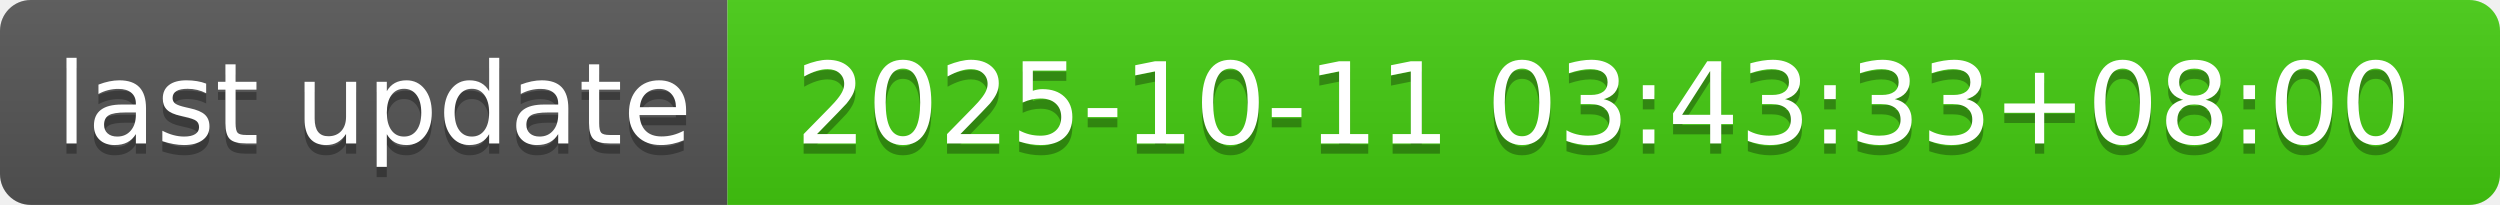
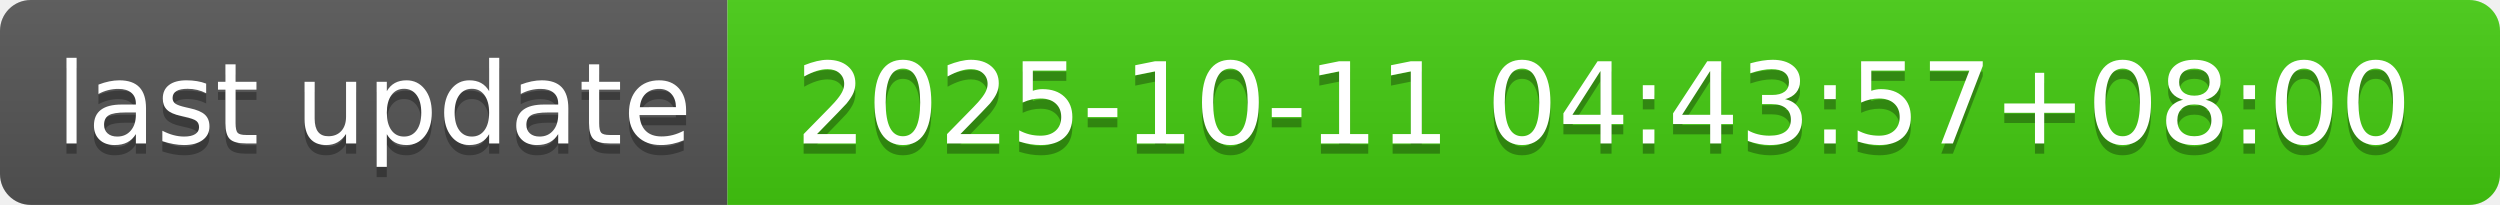
- <svg xmlns="http://www.w3.org/2000/svg" width="244" height="20" role="img" aria-label="last update: 2025-10-11 03:43:33+08:00">
+ <svg xmlns="http://www.w3.org/2000/svg" width="244" height="20" role="img" aria-label="last update: 2025-10-11 04:43:57+08:00">
  <linearGradient id="s" x2="0" y2="100%">
    <stop offset="0" stop-color="#bbb" stop-opacity=".1" />
    <stop offset="1" stop-opacity=".1" />
  </linearGradient>
  <clipPath id="r">
    <rect width="244" height="20" rx="3" fill="#fff" />
  </clipPath>
  <g clip-path="url(#r)">
    <rect width="71" height="20" fill="#555" />
    <rect x="71" width="173" height="20" fill="#4c1" />
    <rect width="244" height="20" fill="url(#s)" />
  </g>
  <g fill="#fff" text-anchor="middle" font-family="Verdana,Geneva,DejaVu Sans,sans-serif" text-rendering="geometricPrecision" font-size="110">
    <text aria-hidden="true" x="365" y="150" fill="#010101" fill-opacity=".3" transform="scale(.1)" textLength="610">last update</text>
    <text x="365" y="140" transform="scale(.1)" fill="#fff" textLength="610">last update</text>
-     <text aria-hidden="true" x="1565" y="150" fill="#010101" fill-opacity=".3" transform="scale(.1)" textLength="1630">2025-10-11 03:43:33+08:00</text>
-     <text x="1565" y="140" transform="scale(.1)" fill="#fff" textLength="1630">2025-10-11 03:43:33+08:00</text>
+     <text aria-hidden="true" x="1565" y="150" fill="#010101" fill-opacity=".3" transform="scale(.1)" textLength="1630">2025-10-11 04:43:57+08:00</text>
+     <text x="1565" y="140" transform="scale(.1)" fill="#fff" textLength="1630">2025-10-11 04:43:57+08:00</text>
  </g>
</svg>
